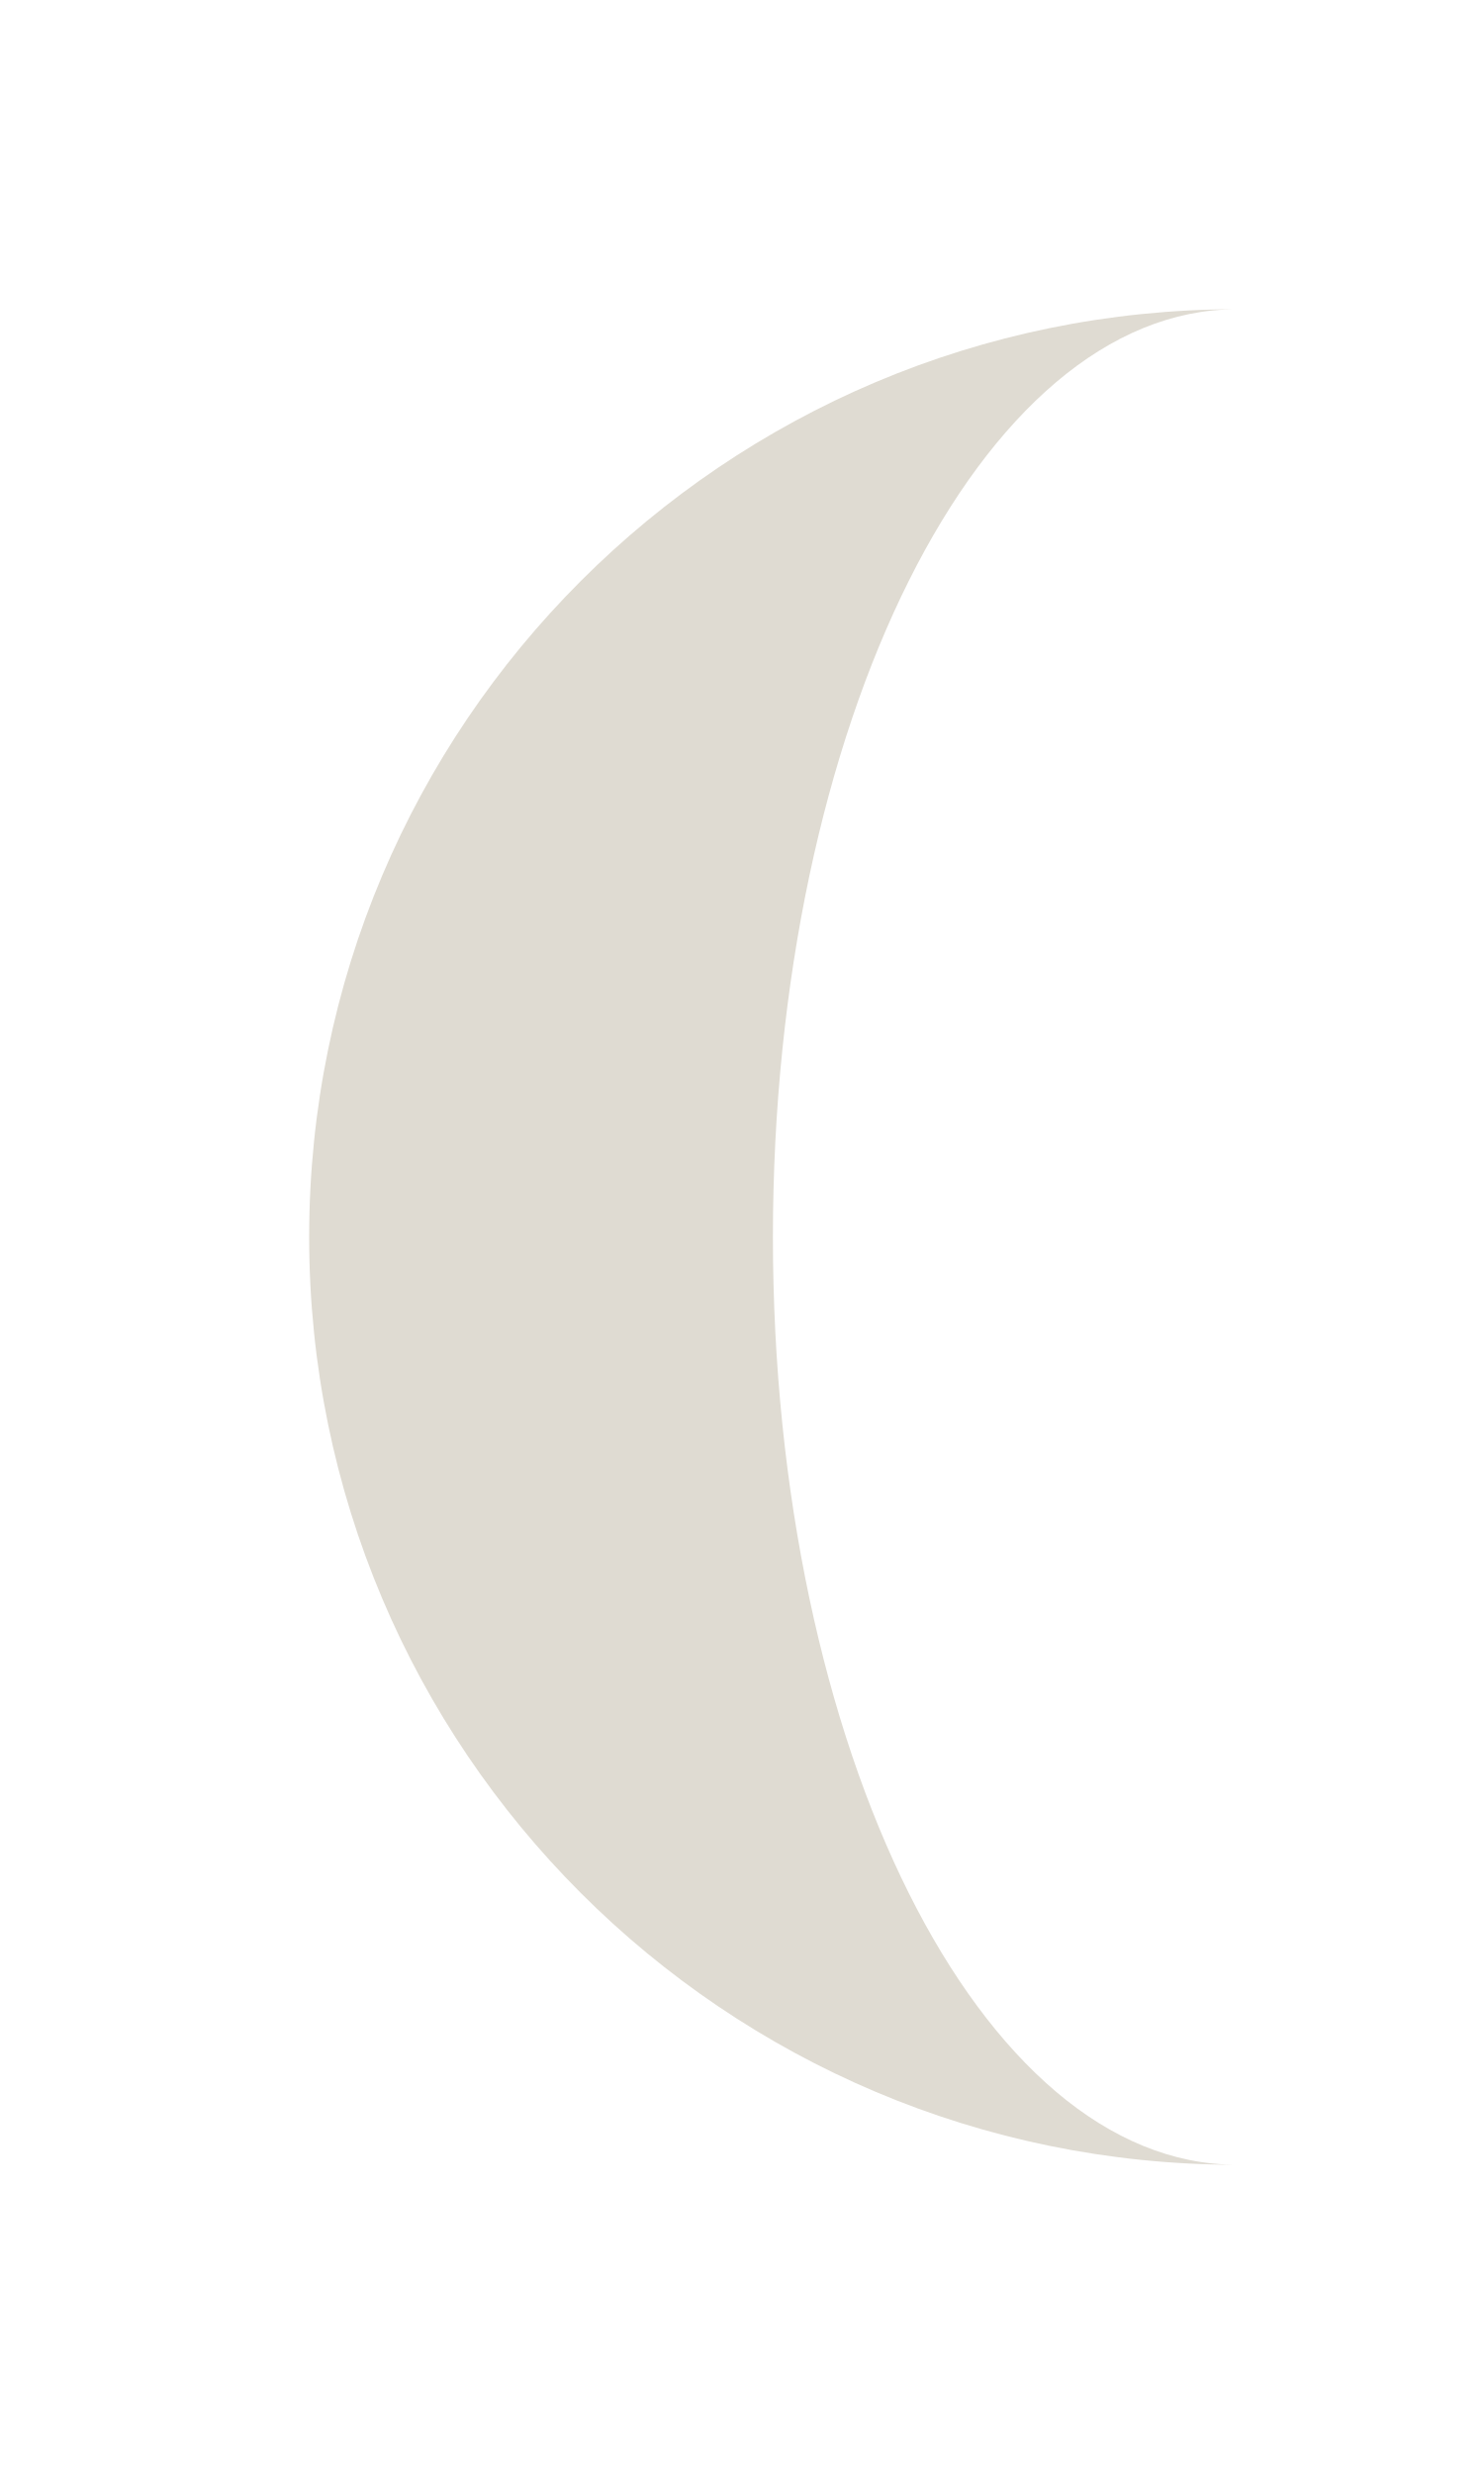
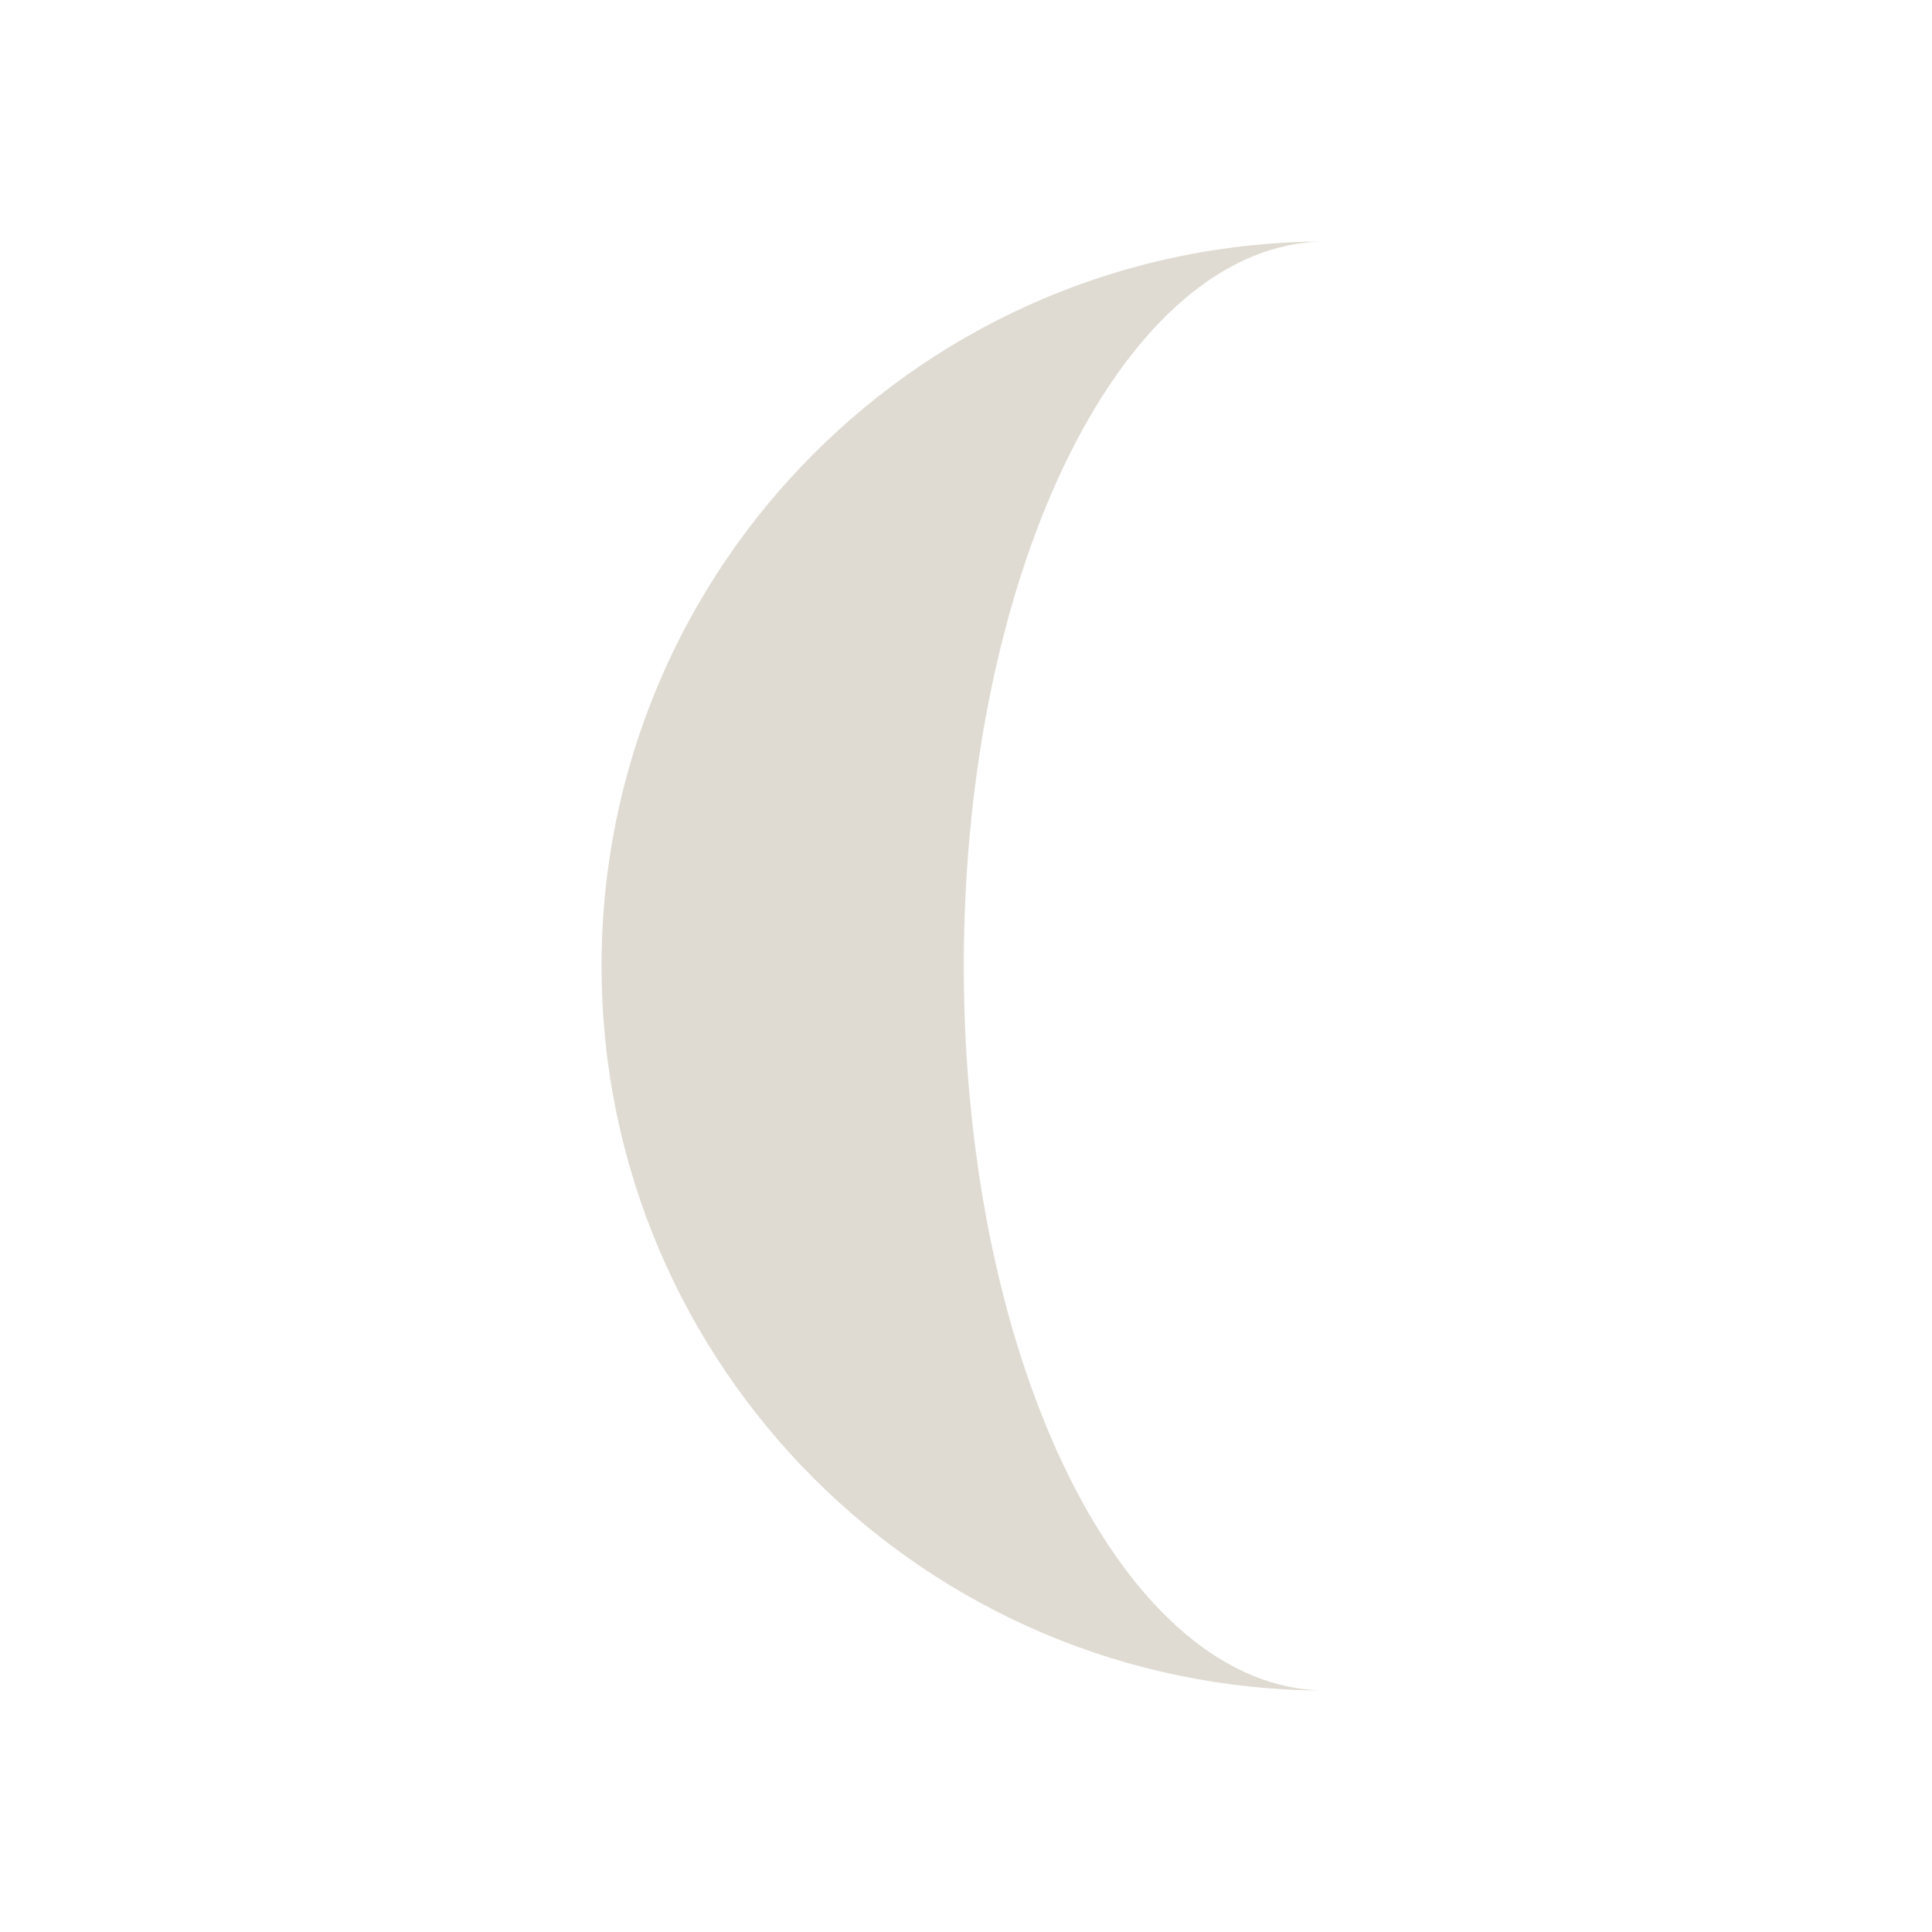
- <svg xmlns="http://www.w3.org/2000/svg" version="1.1" viewBox="0 0 60 100">
-   <path d="M 50 50 v-37.5 a37.5,37.5 0 0,0 0,75.0 a18.75,37.5 0 0,1 0,-75.0 " fill="#dfdbd2" />
+ <svg xmlns="http://www.w3.org/2000/svg" version="1.1" viewBox="0 0 100 100" id="svg3245" width="100%" height="100%">
+   <defs id="defs3251" />
+   <path d="M 68.636,50 V 12.5 a 37.5,37.5 0 1 0 0,75 18.75,37.5 0 1 1 0,-75" id="path3247" style="fill:#dfdbd2" />
</svg>
